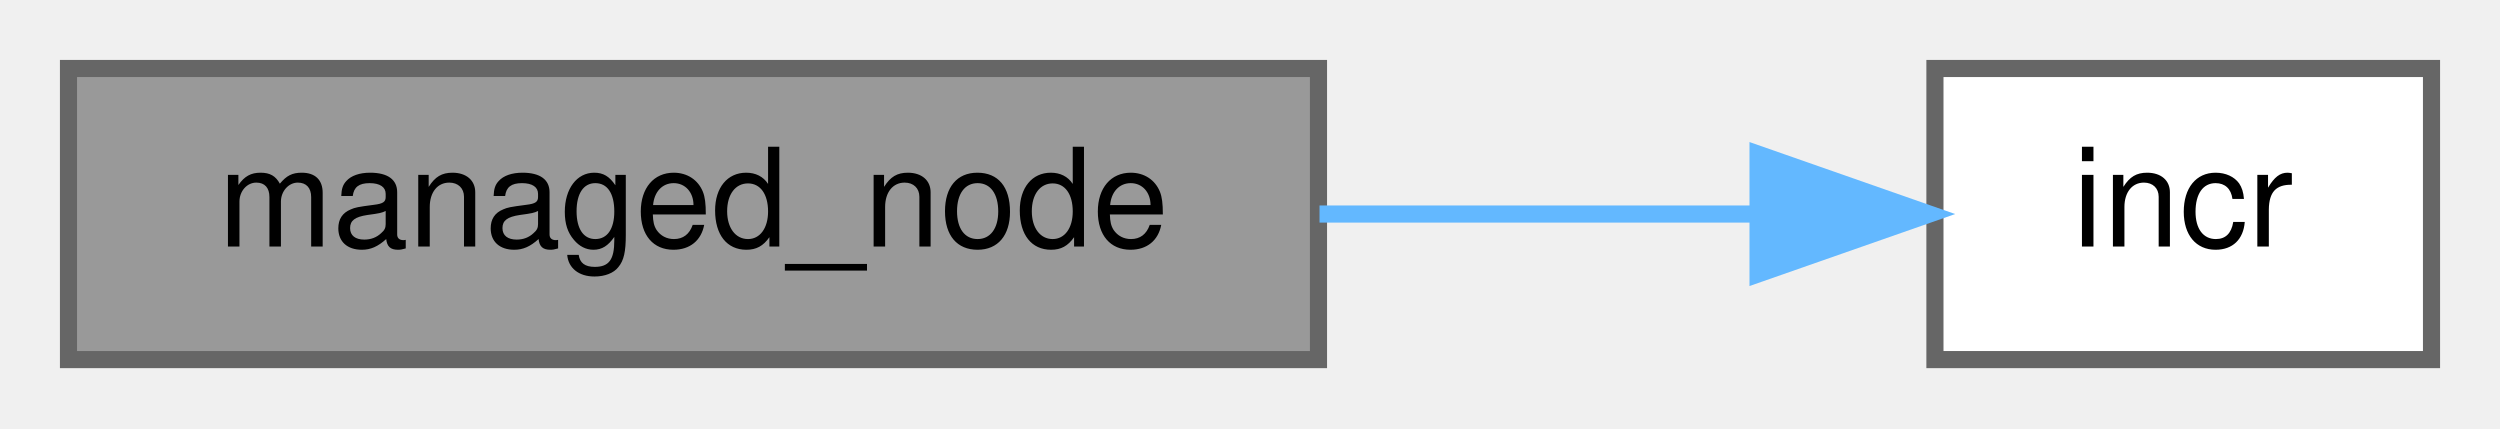
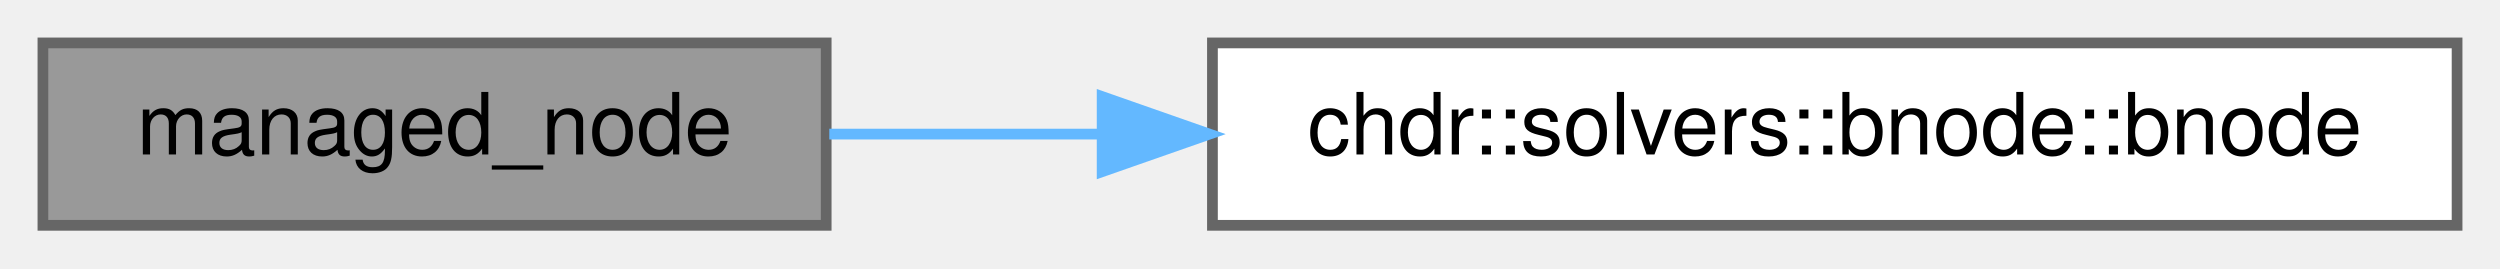
- <svg xmlns="http://www.w3.org/2000/svg" xmlns:xlink="http://www.w3.org/1999/xlink" width="146pt" height="25pt" viewBox="0.00 0.00 146.00 25.00">
+ <svg xmlns="http://www.w3.org/2000/svg" xmlns:xlink="http://www.w3.org/1999/xlink" width="233pt" height="25pt" viewBox="0.00 0.00 233.00 25.00">
  <g id="graph0" class="graph" transform="scale(1 1) rotate(0) translate(4 21)">
    <g id="Node000001" class="node">
      <g id="a_Node000001">
        <a xlink:title="Constructs a node with a specified index and an optional parent pointer.">
          <polygon fill="#999999" stroke="#666666" points="73,-17 0,-17 0,0 73,0 73,-17" />
          <text text-anchor="middle" x="36.5" y="-6.6" font-family="Helvetica,sans-Serif" font-size="8.00">managed_node</text>
        </a>
      </g>
    </g>
    <g id="Node000002" class="node">
      <g id="a_Node000002">
-         <a xlink:href="../../df/d64/structchdr_1_1solvers_1_1managed__node_aef2ac6ddb7a4bd51e1217138505a6cfc.html#aef2ac6ddb7a4bd51e1217138505a6cfc" target="_top" xlink:title="Increments the successor count of the parent node.">
-           <polygon fill="white" stroke="#666666" points="138,-17 109,-17 109,0 138,0 138,-17" />
-           <text text-anchor="middle" x="123.5" y="-6.6" font-family="Helvetica,sans-Serif" font-size="8.00">incr</text>
+         <a xlink:href="../../da/d98/structchdr_1_1solvers_1_1bnode_a7bc8e5ab7555f3803cacfde2b0866b44.html#a7bc8e5ab7555f3803cacfde2b0866b44" target="_top" xlink:title="Constructs an uninitialized BNode.">
+           <polygon fill="white" stroke="#666666" points="225,-17 109,-17 109,0 225,0 225,-17" />
+           <text text-anchor="middle" x="167" y="-6.6" font-family="Helvetica,sans-Serif" font-size="8.00">chdr::solvers::bnode::bnode</text>
        </a>
      </g>
    </g>
    <g id="edge1_Node000001_Node000002" class="edge">
      <g id="a_edge1_Node000001_Node000002">
        <a xlink:title=" ">
-           <path fill="none" stroke="#63b8ff" d="M73.06,-8.5C81.69,-8.5 90.71,-8.5 98.65,-8.5" />
-           <polygon fill="#63b8ff" stroke="#63b8ff" points="98.67,-12 108.67,-8.5 98.67,-5 98.67,-12" />
+           <path fill="none" stroke="#63b8ff" d="M73.29,-8.5C81.19,-8.5 89.81,-8.5 98.51,-8.5" />
+           <polygon fill="#63b8ff" stroke="#63b8ff" points="98.72,-12 108.72,-8.5 98.72,-5 98.72,-12" />
        </a>
      </g>
    </g>
  </g>
</svg>
